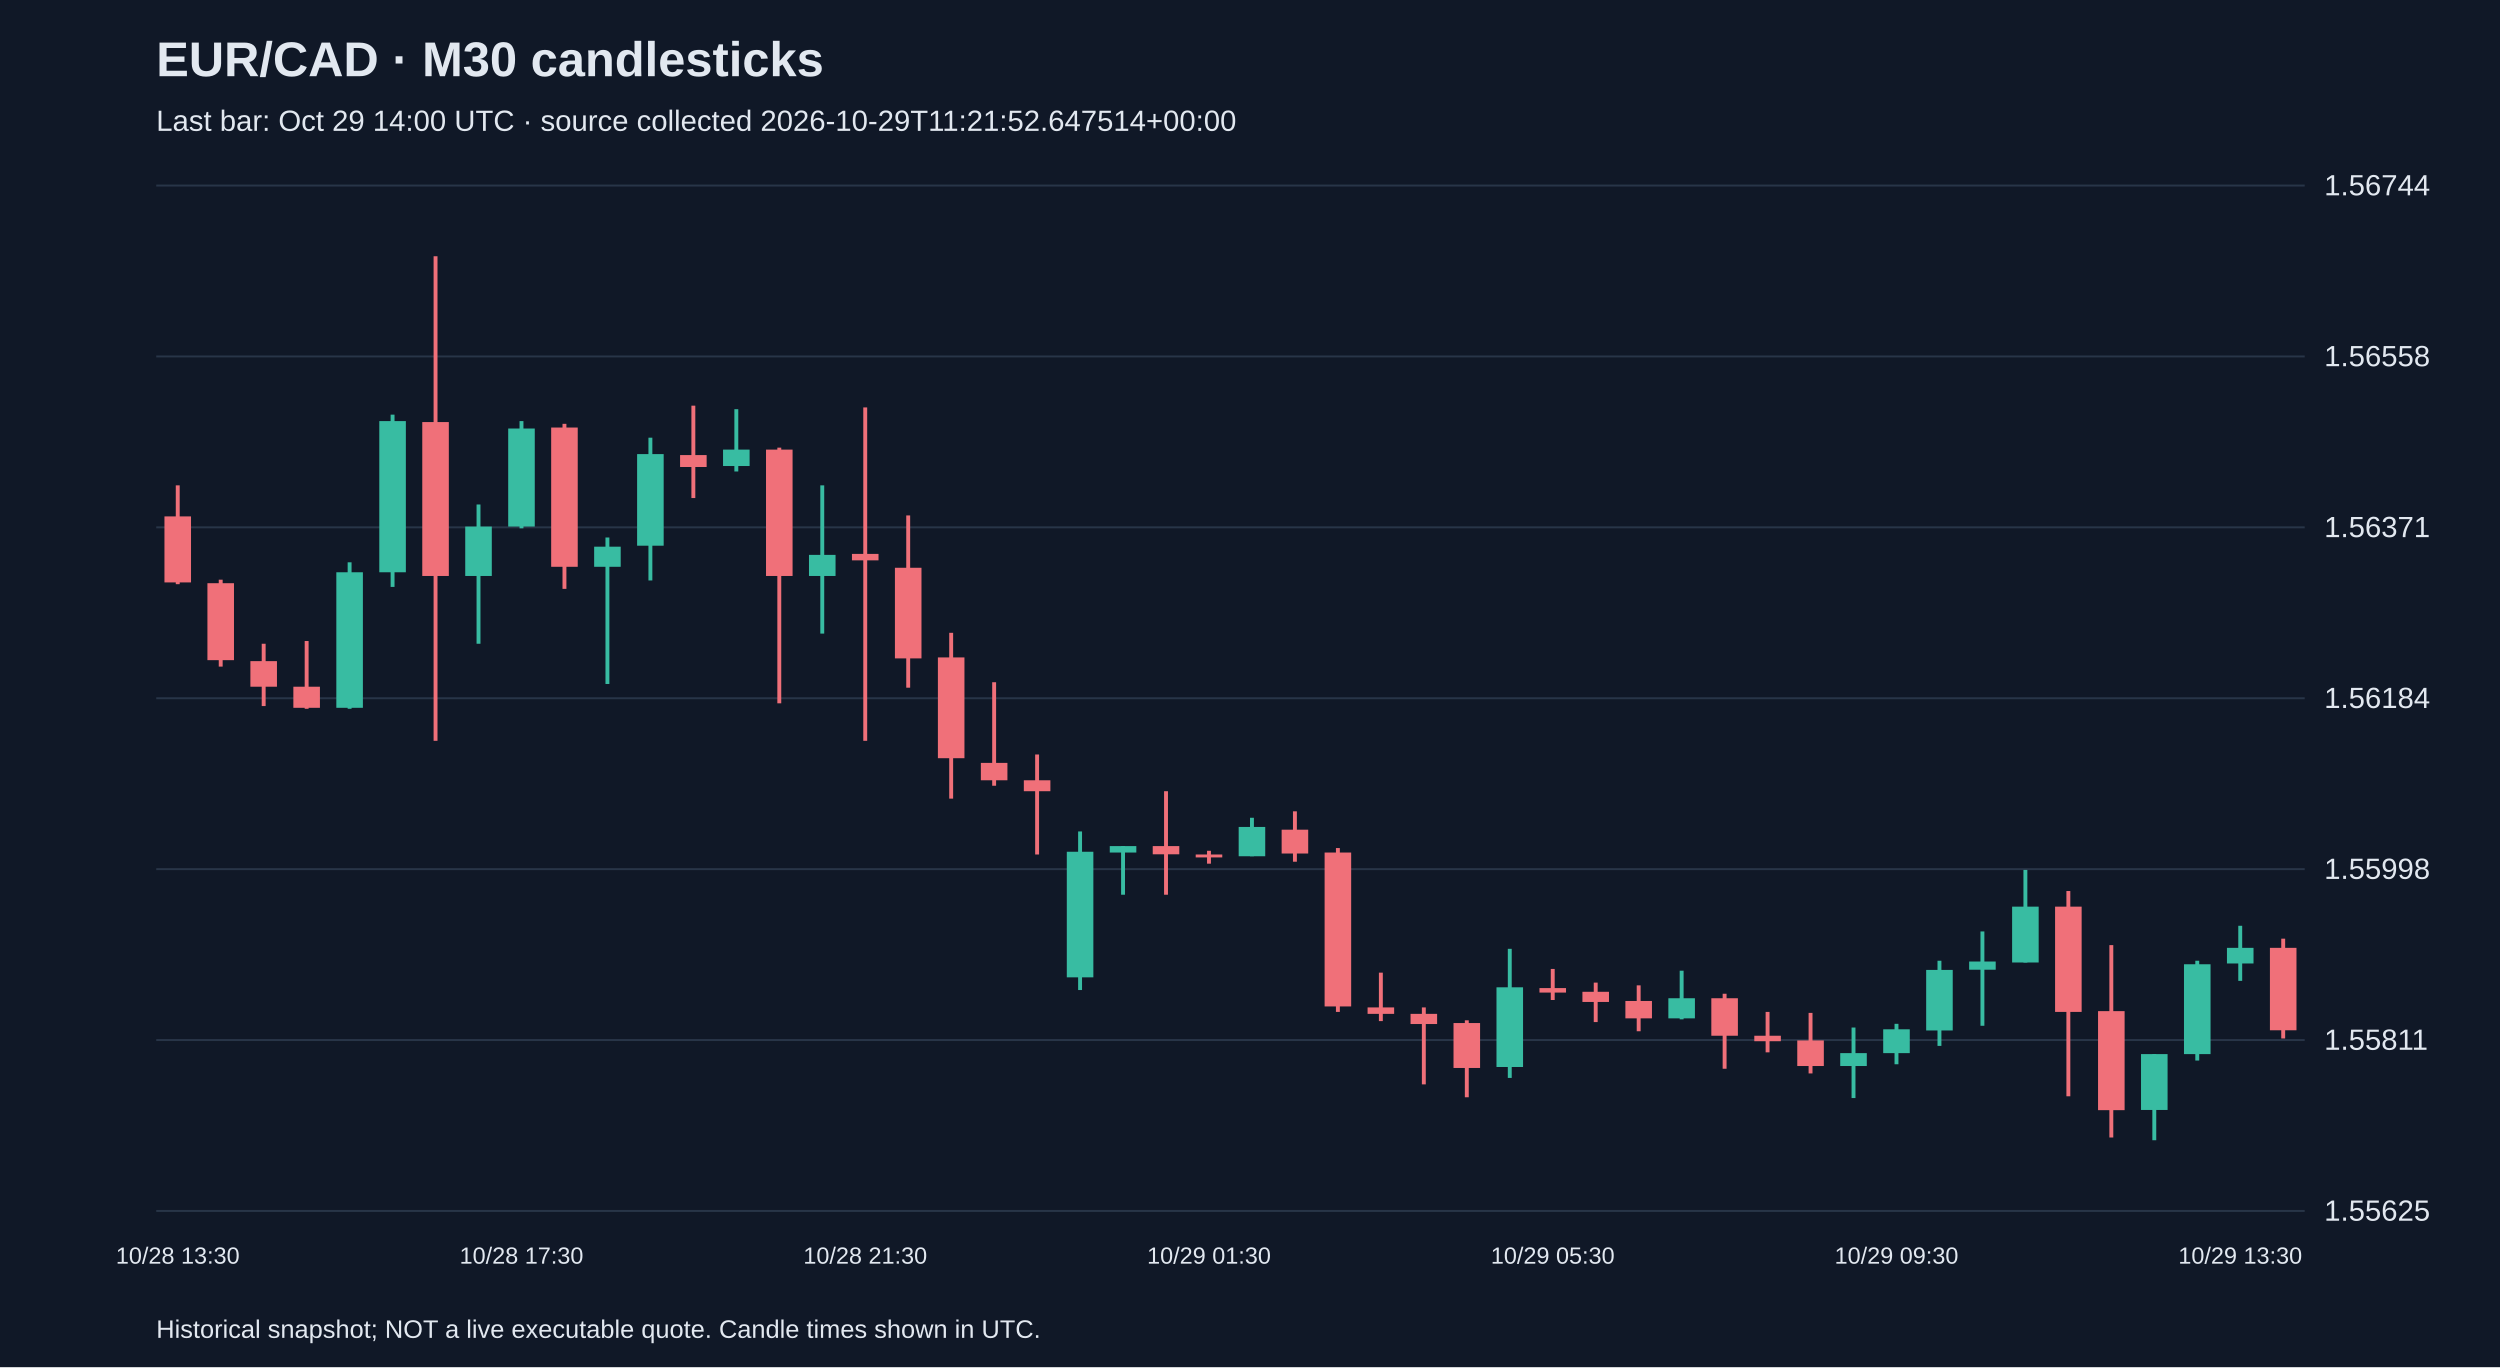
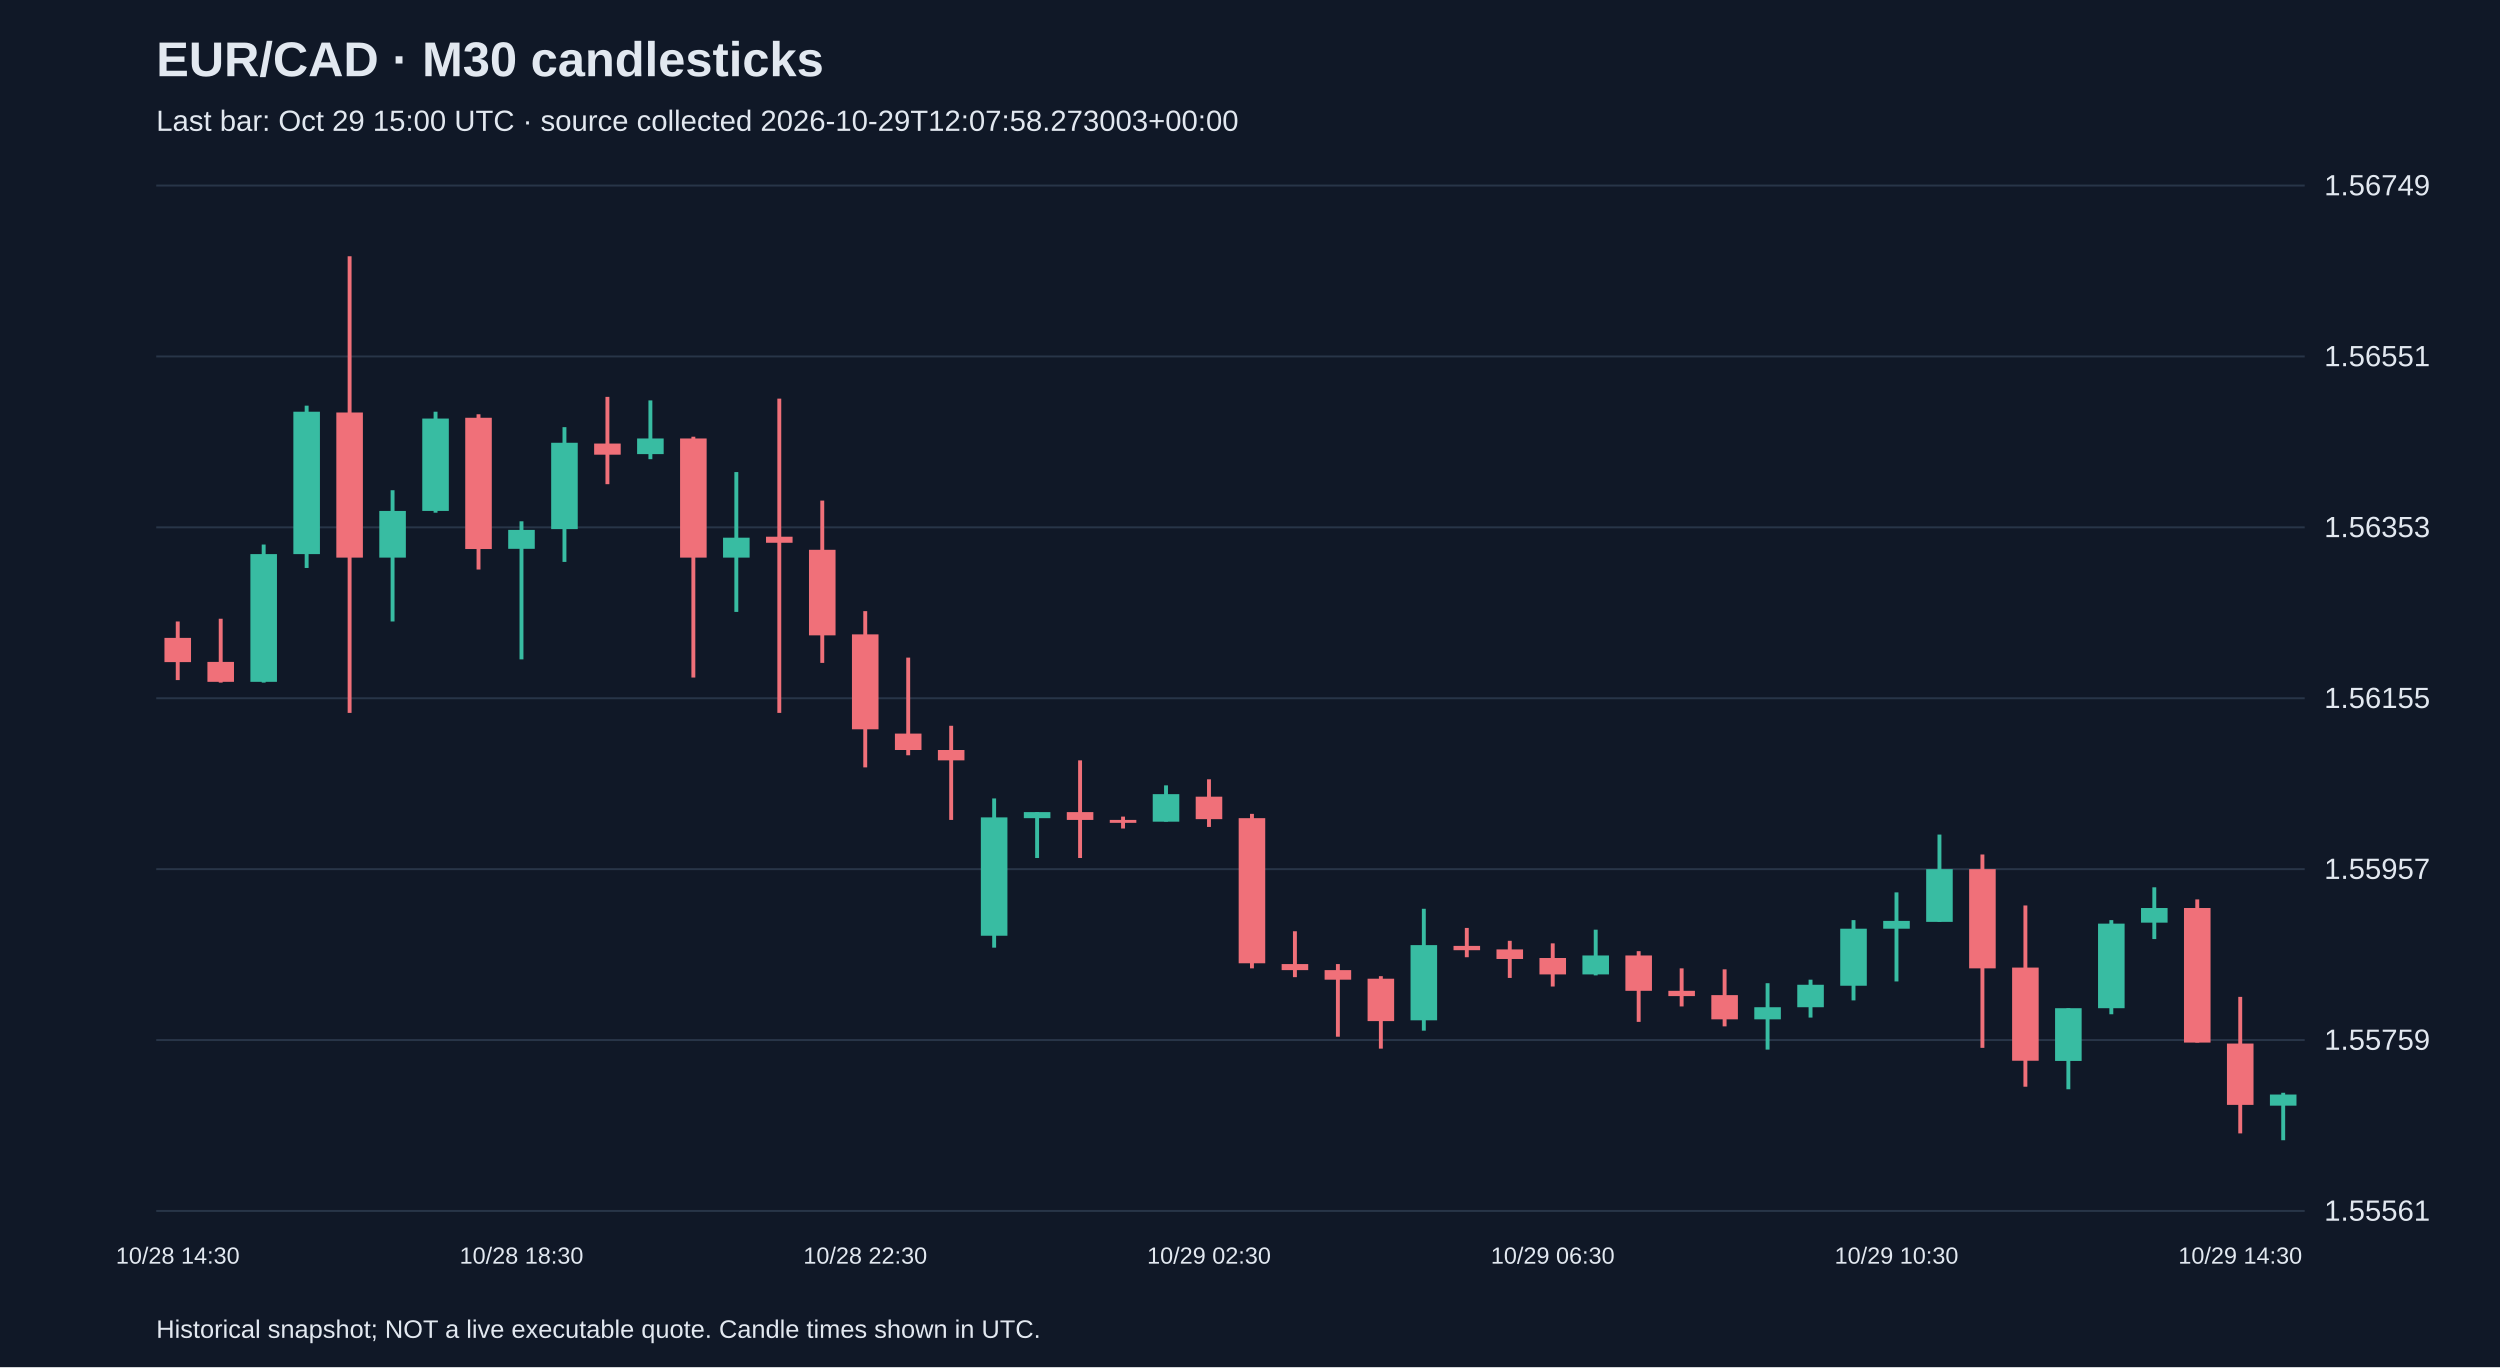
<svg xmlns="http://www.w3.org/2000/svg" viewBox="0 0 1280 700">
  <rect width="100%" height="100%" fill="#101827" />
  <style>text{font-family:Arial,sans-serif;fill:#e2e8f0}</style>
  <text x="80" y="39" font-size="25" font-weight="bold">EUR/CAD · M30 candlesticks</text>
-   <text x="80" y="67" font-size="15" fill="#a6b1c5">Last bar: Oct 29 14:00 UTC · source collected 2026-10-29T11:21:52.647514+00:00</text>
+   <text x="80" y="67" font-size="15" fill="#a6b1c5">Last bar: Oct 29 15:00 UTC · source collected 2026-10-29T12:07:58.273003+00:00</text>
  <line x1="80" y1="620.0" x2="1180" y2="620.0" stroke="#283548" />
-   <text x="1190" y="625.0" font-size="15">1.55625</text>
+   <text x="1190" y="625.0" font-size="15">1.55561</text>
  <line x1="80" y1="532.5" x2="1180" y2="532.5" stroke="#283548" />
-   <text x="1190" y="537.5" font-size="15">1.55811</text>
+   <text x="1190" y="537.5" font-size="15">1.55759</text>
  <line x1="80" y1="445.0" x2="1180" y2="445.0" stroke="#283548" />
-   <text x="1190" y="450.0" font-size="15">1.55998</text>
+   <text x="1190" y="450.0" font-size="15">1.55957</text>
  <line x1="80" y1="357.5" x2="1180" y2="357.5" stroke="#283548" />
-   <text x="1190" y="362.5" font-size="15">1.56184</text>
+   <text x="1190" y="362.5" font-size="15">1.56155</text>
  <line x1="80" y1="270.0" x2="1180" y2="270.0" stroke="#283548" />
-   <text x="1190" y="275.0" font-size="15">1.56371</text>
+   <text x="1190" y="275.0" font-size="15">1.56353</text>
  <line x1="80" y1="182.5" x2="1180" y2="182.5" stroke="#283548" />
-   <text x="1190" y="187.5" font-size="15">1.56558</text>
+   <text x="1190" y="187.5" font-size="15">1.56551</text>
  <line x1="80" y1="95.0" x2="1180" y2="95.0" stroke="#283548" />
-   <text x="1190" y="100.0" font-size="15">1.56744</text>
-   <line x1="91.0" y1="248.5" x2="91.0" y2="299.1" stroke="#f07079" stroke-width="2" />
-   <rect x="84.2" y="264.4" width="13.6" height="33.8" fill="#f07079" />
-   <text x="91.0" y="647" text-anchor="middle" font-size="12">10/28 13:30</text>
-   <line x1="113.0" y1="296.8" x2="113.0" y2="341.3" stroke="#f07079" stroke-width="2" />
-   <rect x="106.2" y="298.6" width="13.6" height="39.4" fill="#f07079" />
-   <line x1="135.0" y1="329.6" x2="135.0" y2="361.5" stroke="#f07079" stroke-width="2" />
-   <rect x="128.2" y="338.5" width="13.6" height="13.1" fill="#f07079" />
-   <line x1="157.0" y1="328.2" x2="157.0" y2="362.9" stroke="#f07079" stroke-width="2" />
-   <rect x="150.2" y="351.6" width="13.6" height="10.8" fill="#f07079" />
-   <line x1="179.0" y1="287.9" x2="179.0" y2="362.9" stroke="#38bca2" stroke-width="2" />
-   <rect x="172.2" y="293.0" width="13.6" height="69.4" fill="#38bca2" />
-   <line x1="201.0" y1="212.3" x2="201.0" y2="300.5" stroke="#38bca2" stroke-width="2" />
-   <rect x="194.2" y="215.6" width="13.6" height="77.4" fill="#38bca2" />
-   <line x1="223.0" y1="131.2" x2="223.0" y2="379.3" stroke="#f07079" stroke-width="2" />
-   <rect x="216.2" y="216.1" width="13.6" height="78.8" fill="#f07079" />
-   <line x1="245.0" y1="258.3" x2="245.0" y2="329.6" stroke="#38bca2" stroke-width="2" />
-   <rect x="238.2" y="269.6" width="13.6" height="25.3" fill="#38bca2" />
-   <line x1="267.0" y1="215.6" x2="267.0" y2="270.5" stroke="#38bca2" stroke-width="2" />
-   <rect x="260.2" y="219.4" width="13.6" height="50.2" fill="#38bca2" />
-   <text x="267.0" y="647" text-anchor="middle" font-size="12">10/28 17:30</text>
-   <line x1="289.0" y1="217.0" x2="289.0" y2="301.5" stroke="#f07079" stroke-width="2" />
-   <rect x="282.2" y="218.9" width="13.6" height="71.3" fill="#f07079" />
-   <line x1="311.0" y1="275.2" x2="311.0" y2="350.2" stroke="#38bca2" stroke-width="2" />
-   <rect x="304.2" y="279.9" width="13.6" height="10.3" fill="#38bca2" />
-   <line x1="333.0" y1="224.1" x2="333.0" y2="297.2" stroke="#38bca2" stroke-width="2" />
-   <rect x="326.2" y="232.5" width="13.6" height="46.9" fill="#38bca2" />
-   <line x1="355.0" y1="207.7" x2="355.0" y2="255.0" stroke="#f07079" stroke-width="2" />
-   <rect x="348.2" y="233.0" width="13.6" height="6.1" fill="#f07079" />
-   <line x1="377.0" y1="209.5" x2="377.0" y2="241.4" stroke="#38bca2" stroke-width="2" />
-   <rect x="370.2" y="230.2" width="13.6" height="8.4" fill="#38bca2" />
-   <line x1="399.0" y1="229.2" x2="399.0" y2="360.1" stroke="#f07079" stroke-width="2" />
-   <rect x="392.2" y="230.2" width="13.6" height="64.7" fill="#f07079" />
-   <line x1="421.0" y1="248.5" x2="421.0" y2="324.4" stroke="#38bca2" stroke-width="2" />
-   <rect x="414.2" y="284.1" width="13.6" height="10.8" fill="#38bca2" />
-   <line x1="443.0" y1="208.6" x2="443.0" y2="379.3" stroke="#f07079" stroke-width="2" />
-   <rect x="436.2" y="283.6" width="13.6" height="3.3" fill="#f07079" />
-   <text x="443.0" y="647" text-anchor="middle" font-size="12">10/28 21:30</text>
-   <line x1="465.0" y1="263.9" x2="465.0" y2="352.1" stroke="#f07079" stroke-width="2" />
-   <rect x="458.2" y="290.7" width="13.6" height="46.4" fill="#f07079" />
-   <line x1="487.0" y1="324.0" x2="487.0" y2="408.9" stroke="#f07079" stroke-width="2" />
-   <rect x="480.2" y="336.6" width="13.6" height="51.6" fill="#f07079" />
-   <line x1="509.0" y1="349.3" x2="509.0" y2="402.3" stroke="#f07079" stroke-width="2" />
-   <rect x="502.2" y="390.6" width="13.6" height="8.9" fill="#f07079" />
-   <line x1="531.0" y1="386.3" x2="531.0" y2="437.5" stroke="#f07079" stroke-width="2" />
-   <rect x="524.2" y="399.5" width="13.6" height="5.6" fill="#f07079" />
-   <line x1="553.0" y1="425.7" x2="553.0" y2="506.9" stroke="#38bca2" stroke-width="2" />
-   <rect x="546.2" y="436.1" width="13.6" height="64.3" fill="#38bca2" />
-   <line x1="575.0" y1="433.2" x2="575.0" y2="458.1" stroke="#38bca2" stroke-width="2" />
-   <rect x="568.2" y="433.2" width="13.6" height="3.3" fill="#38bca2" />
-   <line x1="597.0" y1="405.1" x2="597.0" y2="458.1" stroke="#f07079" stroke-width="2" />
-   <rect x="590.2" y="433.2" width="13.6" height="4.2" fill="#f07079" />
-   <line x1="619.0" y1="435.6" x2="619.0" y2="442.2" stroke="#f07079" stroke-width="2" />
-   <rect x="612.2" y="437.5" width="13.6" height="1.5" fill="#f07079" />
-   <text x="619.0" y="647" text-anchor="middle" font-size="12">10/29 01:30</text>
-   <line x1="641.0" y1="418.7" x2="641.0" y2="438.4" stroke="#38bca2" stroke-width="2" />
-   <rect x="634.2" y="423.4" width="13.6" height="15.0" fill="#38bca2" />
-   <line x1="663.0" y1="415.4" x2="663.0" y2="441.2" stroke="#f07079" stroke-width="2" />
-   <rect x="656.2" y="424.8" width="13.6" height="12.2" fill="#f07079" />
-   <line x1="685.0" y1="434.2" x2="685.0" y2="518.1" stroke="#f07079" stroke-width="2" />
-   <rect x="678.2" y="436.5" width="13.6" height="78.8" fill="#f07079" />
-   <line x1="707.0" y1="498.0" x2="707.0" y2="522.8" stroke="#f07079" stroke-width="2" />
-   <rect x="700.2" y="515.8" width="13.6" height="3.3" fill="#f07079" />
-   <line x1="729.0" y1="515.8" x2="729.0" y2="555.2" stroke="#f07079" stroke-width="2" />
-   <rect x="722.2" y="519.1" width="13.6" height="5.2" fill="#f07079" />
-   <line x1="751.0" y1="522.4" x2="751.0" y2="561.8" stroke="#f07079" stroke-width="2" />
-   <rect x="744.2" y="523.8" width="13.6" height="23.0" fill="#f07079" />
-   <line x1="773.0" y1="485.8" x2="773.0" y2="551.9" stroke="#38bca2" stroke-width="2" />
-   <rect x="766.2" y="505.5" width="13.6" height="40.8" fill="#38bca2" />
-   <line x1="795.0" y1="496.1" x2="795.0" y2="512.0" stroke="#f07079" stroke-width="2" />
-   <rect x="788.2" y="505.9" width="13.6" height="2.3" fill="#f07079" />
-   <text x="795.0" y="647" text-anchor="middle" font-size="12">10/29 05:30</text>
-   <line x1="817.0" y1="503.1" x2="817.0" y2="523.3" stroke="#f07079" stroke-width="2" />
-   <rect x="810.2" y="507.8" width="13.6" height="5.2" fill="#f07079" />
-   <line x1="839.0" y1="504.5" x2="839.0" y2="528.0" stroke="#f07079" stroke-width="2" />
-   <rect x="832.2" y="512.5" width="13.6" height="8.9" fill="#f07079" />
-   <line x1="861.0" y1="497.0" x2="861.0" y2="521.9" stroke="#38bca2" stroke-width="2" />
-   <rect x="854.2" y="511.1" width="13.6" height="10.3" fill="#38bca2" />
-   <line x1="883.0" y1="508.8" x2="883.0" y2="547.2" stroke="#f07079" stroke-width="2" />
-   <rect x="876.2" y="511.1" width="13.6" height="19.2" fill="#f07079" />
-   <line x1="905.0" y1="518.1" x2="905.0" y2="538.8" stroke="#f07079" stroke-width="2" />
-   <rect x="898.2" y="530.3" width="13.6" height="2.8" fill="#f07079" />
-   <line x1="927.0" y1="518.6" x2="927.0" y2="549.6" stroke="#f07079" stroke-width="2" />
-   <rect x="920.2" y="532.7" width="13.6" height="13.1" fill="#f07079" />
-   <line x1="949.0" y1="526.1" x2="949.0" y2="562.2" stroke="#38bca2" stroke-width="2" />
-   <rect x="942.2" y="539.2" width="13.6" height="6.6" fill="#38bca2" />
-   <line x1="971.0" y1="524.2" x2="971.0" y2="544.9" stroke="#38bca2" stroke-width="2" />
-   <rect x="964.2" y="527.0" width="13.6" height="12.2" fill="#38bca2" />
-   <text x="971.0" y="647" text-anchor="middle" font-size="12">10/29 09:30</text>
-   <line x1="993.0" y1="491.9" x2="993.0" y2="535.5" stroke="#38bca2" stroke-width="2" />
-   <rect x="986.2" y="496.6" width="13.6" height="31.0" fill="#38bca2" />
-   <line x1="1015.0" y1="476.9" x2="1015.0" y2="525.2" stroke="#38bca2" stroke-width="2" />
-   <rect x="1008.2" y="492.3" width="13.6" height="4.2" fill="#38bca2" />
-   <line x1="1037.0" y1="445.4" x2="1037.0" y2="492.8" stroke="#38bca2" stroke-width="2" />
-   <rect x="1030.2" y="464.2" width="13.6" height="28.6" fill="#38bca2" />
-   <line x1="1059.0" y1="456.2" x2="1059.0" y2="561.3" stroke="#f07079" stroke-width="2" />
-   <rect x="1052.2" y="464.2" width="13.6" height="53.9" fill="#f07079" />
-   <line x1="1081.0" y1="483.9" x2="1081.0" y2="582.4" stroke="#f07079" stroke-width="2" />
-   <rect x="1074.2" y="517.7" width="13.6" height="50.7" fill="#f07079" />
-   <line x1="1103.0" y1="539.7" x2="1103.0" y2="583.8" stroke="#38bca2" stroke-width="2" />
-   <rect x="1096.2" y="539.7" width="13.6" height="28.6" fill="#38bca2" />
-   <line x1="1125.0" y1="491.9" x2="1125.0" y2="543.0" stroke="#38bca2" stroke-width="2" />
-   <rect x="1118.2" y="493.7" width="13.6" height="46.0" fill="#38bca2" />
-   <line x1="1147.0" y1="474.0" x2="1147.0" y2="502.2" stroke="#38bca2" stroke-width="2" />
-   <rect x="1140.2" y="485.3" width="13.6" height="8.0" fill="#38bca2" />
-   <text x="1147.0" y="647" text-anchor="middle" font-size="12">10/29 13:30</text>
-   <line x1="1169.0" y1="480.6" x2="1169.0" y2="531.7" stroke="#f07079" stroke-width="2" />
-   <rect x="1162.2" y="485.3" width="13.6" height="42.2" fill="#f07079" />
+   <text x="1190" y="100.0" font-size="15">1.56749</text>
+   <line x1="91.0" y1="318.2" x2="91.0" y2="348.2" stroke="#f07079" stroke-width="2" />
+   <rect x="84.2" y="326.6" width="13.6" height="12.4" fill="#f07079" />
+   <text x="91.0" y="647" text-anchor="middle" font-size="12">10/28 14:30</text>
+   <line x1="113.0" y1="316.8" x2="113.0" y2="349.5" stroke="#f07079" stroke-width="2" />
+   <rect x="106.2" y="338.9" width="13.6" height="10.2" fill="#f07079" />
+   <line x1="135.0" y1="278.8" x2="135.0" y2="349.5" stroke="#38bca2" stroke-width="2" />
+   <rect x="128.2" y="283.7" width="13.6" height="65.4" fill="#38bca2" />
+   <line x1="157.0" y1="207.7" x2="157.0" y2="290.8" stroke="#38bca2" stroke-width="2" />
+   <rect x="150.2" y="210.8" width="13.6" height="72.9" fill="#38bca2" />
+   <line x1="179.0" y1="131.2" x2="179.0" y2="365.0" stroke="#f07079" stroke-width="2" />
+   <rect x="172.2" y="211.2" width="13.6" height="74.3" fill="#f07079" />
+   <line x1="201.0" y1="251.0" x2="201.0" y2="318.2" stroke="#38bca2" stroke-width="2" />
+   <rect x="194.2" y="261.6" width="13.6" height="23.9" fill="#38bca2" />
+   <line x1="223.0" y1="210.8" x2="223.0" y2="262.5" stroke="#38bca2" stroke-width="2" />
+   <rect x="216.2" y="214.3" width="13.6" height="47.3" fill="#38bca2" />
+   <line x1="245.0" y1="212.1" x2="245.0" y2="291.6" stroke="#f07079" stroke-width="2" />
+   <rect x="238.2" y="213.9" width="13.6" height="67.2" fill="#f07079" />
+   <line x1="267.0" y1="266.9" x2="267.0" y2="337.6" stroke="#38bca2" stroke-width="2" />
+   <rect x="260.2" y="271.3" width="13.6" height="9.7" fill="#38bca2" />
+   <text x="267.0" y="647" text-anchor="middle" font-size="12">10/28 18:30</text>
+   <line x1="289.0" y1="218.7" x2="289.0" y2="287.7" stroke="#38bca2" stroke-width="2" />
+   <rect x="282.2" y="226.7" width="13.6" height="44.2" fill="#38bca2" />
+   <line x1="311.0" y1="203.2" x2="311.0" y2="247.9" stroke="#f07079" stroke-width="2" />
+   <rect x="304.2" y="227.1" width="13.6" height="5.7" fill="#f07079" />
+   <line x1="333.0" y1="205.0" x2="333.0" y2="235.1" stroke="#38bca2" stroke-width="2" />
+   <rect x="326.2" y="224.5" width="13.6" height="8.0" fill="#38bca2" />
+   <line x1="355.0" y1="223.6" x2="355.0" y2="346.9" stroke="#f07079" stroke-width="2" />
+   <rect x="348.2" y="224.5" width="13.6" height="61.0" fill="#f07079" />
+   <line x1="377.0" y1="241.7" x2="377.0" y2="313.3" stroke="#38bca2" stroke-width="2" />
+   <rect x="370.2" y="275.3" width="13.6" height="10.2" fill="#38bca2" />
+   <line x1="399.0" y1="204.1" x2="399.0" y2="365.0" stroke="#f07079" stroke-width="2" />
+   <rect x="392.2" y="274.8" width="13.6" height="3.1" fill="#f07079" />
+   <line x1="421.0" y1="256.3" x2="421.0" y2="339.4" stroke="#f07079" stroke-width="2" />
+   <rect x="414.2" y="281.5" width="13.6" height="43.8" fill="#f07079" />
+   <line x1="443.0" y1="312.9" x2="443.0" y2="392.9" stroke="#f07079" stroke-width="2" />
+   <rect x="436.2" y="324.8" width="13.6" height="48.6" fill="#f07079" />
+   <text x="443.0" y="647" text-anchor="middle" font-size="12">10/28 22:30</text>
+   <line x1="465.0" y1="336.7" x2="465.0" y2="386.7" stroke="#f07079" stroke-width="2" />
+   <rect x="458.2" y="375.6" width="13.6" height="8.4" fill="#f07079" />
+   <line x1="487.0" y1="371.6" x2="487.0" y2="419.8" stroke="#f07079" stroke-width="2" />
+   <rect x="480.2" y="384.0" width="13.6" height="5.3" fill="#f07079" />
+   <line x1="509.0" y1="408.8" x2="509.0" y2="485.2" stroke="#38bca2" stroke-width="2" />
+   <rect x="502.2" y="418.5" width="13.6" height="60.6" fill="#38bca2" />
+   <line x1="531.0" y1="415.8" x2="531.0" y2="439.3" stroke="#38bca2" stroke-width="2" />
+   <rect x="524.2" y="415.8" width="13.6" height="3.1" fill="#38bca2" />
+   <line x1="553.0" y1="389.3" x2="553.0" y2="439.3" stroke="#f07079" stroke-width="2" />
+   <rect x="546.2" y="415.8" width="13.6" height="4.0" fill="#f07079" />
+   <line x1="575.0" y1="418.1" x2="575.0" y2="424.2" stroke="#f07079" stroke-width="2" />
+   <rect x="568.2" y="419.8" width="13.6" height="1.5" fill="#f07079" />
+   <line x1="597.0" y1="402.1" x2="597.0" y2="420.7" stroke="#38bca2" stroke-width="2" />
+   <rect x="590.2" y="406.6" width="13.6" height="14.1" fill="#38bca2" />
+   <line x1="619.0" y1="399.0" x2="619.0" y2="423.4" stroke="#f07079" stroke-width="2" />
+   <rect x="612.2" y="407.9" width="13.6" height="11.5" fill="#f07079" />
+   <text x="619.0" y="647" text-anchor="middle" font-size="12">10/29 02:30</text>
+   <line x1="641.0" y1="416.7" x2="641.0" y2="495.8" stroke="#f07079" stroke-width="2" />
+   <rect x="634.2" y="418.9" width="13.6" height="74.3" fill="#f07079" />
+   <line x1="663.0" y1="476.8" x2="663.0" y2="500.3" stroke="#f07079" stroke-width="2" />
+   <rect x="656.2" y="493.6" width="13.6" height="3.1" fill="#f07079" />
+   <line x1="685.0" y1="493.6" x2="685.0" y2="530.8" stroke="#f07079" stroke-width="2" />
+   <rect x="678.2" y="496.7" width="13.6" height="4.9" fill="#f07079" />
+   <line x1="707.0" y1="499.8" x2="707.0" y2="536.9" stroke="#f07079" stroke-width="2" />
+   <rect x="700.2" y="501.1" width="13.6" height="21.7" fill="#f07079" />
+   <line x1="729.0" y1="465.3" x2="729.0" y2="527.7" stroke="#38bca2" stroke-width="2" />
+   <rect x="722.2" y="483.9" width="13.6" height="38.5" fill="#38bca2" />
+   <line x1="751.0" y1="475.1" x2="751.0" y2="490.1" stroke="#f07079" stroke-width="2" />
+   <rect x="744.2" y="484.3" width="13.6" height="2.2" fill="#f07079" />
+   <line x1="773.0" y1="481.7" x2="773.0" y2="500.7" stroke="#f07079" stroke-width="2" />
+   <rect x="766.2" y="486.1" width="13.6" height="4.9" fill="#f07079" />
+   <line x1="795.0" y1="483.0" x2="795.0" y2="505.1" stroke="#f07079" stroke-width="2" />
+   <rect x="788.2" y="490.5" width="13.6" height="8.4" fill="#f07079" />
+   <text x="795.0" y="647" text-anchor="middle" font-size="12">10/29 06:30</text>
+   <line x1="817.0" y1="476.0" x2="817.0" y2="499.4" stroke="#38bca2" stroke-width="2" />
+   <rect x="810.2" y="489.2" width="13.6" height="9.7" fill="#38bca2" />
+   <line x1="839.0" y1="487.0" x2="839.0" y2="523.2" stroke="#f07079" stroke-width="2" />
+   <rect x="832.2" y="489.2" width="13.6" height="18.1" fill="#f07079" />
+   <line x1="861.0" y1="495.8" x2="861.0" y2="515.3" stroke="#f07079" stroke-width="2" />
+   <rect x="854.2" y="507.3" width="13.6" height="2.7" fill="#f07079" />
+   <line x1="883.0" y1="496.3" x2="883.0" y2="525.5" stroke="#f07079" stroke-width="2" />
+   <rect x="876.2" y="509.5" width="13.6" height="12.4" fill="#f07079" />
+   <line x1="905.0" y1="503.4" x2="905.0" y2="537.4" stroke="#38bca2" stroke-width="2" />
+   <rect x="898.2" y="515.7" width="13.6" height="6.2" fill="#38bca2" />
+   <line x1="927.0" y1="501.6" x2="927.0" y2="521.0" stroke="#38bca2" stroke-width="2" />
+   <rect x="920.2" y="504.2" width="13.6" height="11.5" fill="#38bca2" />
+   <line x1="949.0" y1="471.1" x2="949.0" y2="512.2" stroke="#38bca2" stroke-width="2" />
+   <rect x="942.2" y="475.5" width="13.6" height="29.2" fill="#38bca2" />
+   <line x1="971.0" y1="456.9" x2="971.0" y2="502.5" stroke="#38bca2" stroke-width="2" />
+   <rect x="964.2" y="471.5" width="13.6" height="4.0" fill="#38bca2" />
+   <text x="971.0" y="647" text-anchor="middle" font-size="12">10/29 10:30</text>
+   <line x1="993.0" y1="427.3" x2="993.0" y2="472.0" stroke="#38bca2" stroke-width="2" />
+   <rect x="986.2" y="445.0" width="13.6" height="27.0" fill="#38bca2" />
+   <line x1="1015.0" y1="437.5" x2="1015.0" y2="536.5" stroke="#f07079" stroke-width="2" />
+   <rect x="1008.2" y="445.0" width="13.6" height="50.8" fill="#f07079" />
+   <line x1="1037.0" y1="463.6" x2="1037.0" y2="556.4" stroke="#f07079" stroke-width="2" />
+   <rect x="1030.2" y="495.4" width="13.6" height="47.7" fill="#f07079" />
+   <line x1="1059.0" y1="516.2" x2="1059.0" y2="557.7" stroke="#38bca2" stroke-width="2" />
+   <rect x="1052.2" y="516.2" width="13.6" height="27.0" fill="#38bca2" />
+   <line x1="1081.0" y1="471.1" x2="1081.0" y2="519.3" stroke="#38bca2" stroke-width="2" />
+   <rect x="1074.2" y="472.9" width="13.6" height="43.3" fill="#38bca2" />
+   <line x1="1103.0" y1="454.3" x2="1103.0" y2="480.8" stroke="#38bca2" stroke-width="2" />
+   <rect x="1096.2" y="464.9" width="13.6" height="7.5" fill="#38bca2" />
+   <line x1="1125.0" y1="460.5" x2="1125.0" y2="533.8" stroke="#f07079" stroke-width="2" />
+   <rect x="1118.2" y="464.9" width="13.6" height="68.9" fill="#f07079" />
+   <line x1="1147.0" y1="510.4" x2="1147.0" y2="580.3" stroke="#f07079" stroke-width="2" />
+   <rect x="1140.2" y="534.3" width="13.6" height="31.4" fill="#f07079" />
+   <text x="1147.0" y="647" text-anchor="middle" font-size="12">10/29 14:30</text>
+   <line x1="1169.0" y1="559.5" x2="1169.0" y2="583.8" stroke="#38bca2" stroke-width="2" />
+   <rect x="1162.2" y="560.4" width="13.6" height="5.7" fill="#38bca2" />
  <text x="80" y="685" font-size="13">Historical snapshot; NOT a live executable quote. Candle times shown in UTC.</text>
</svg>
